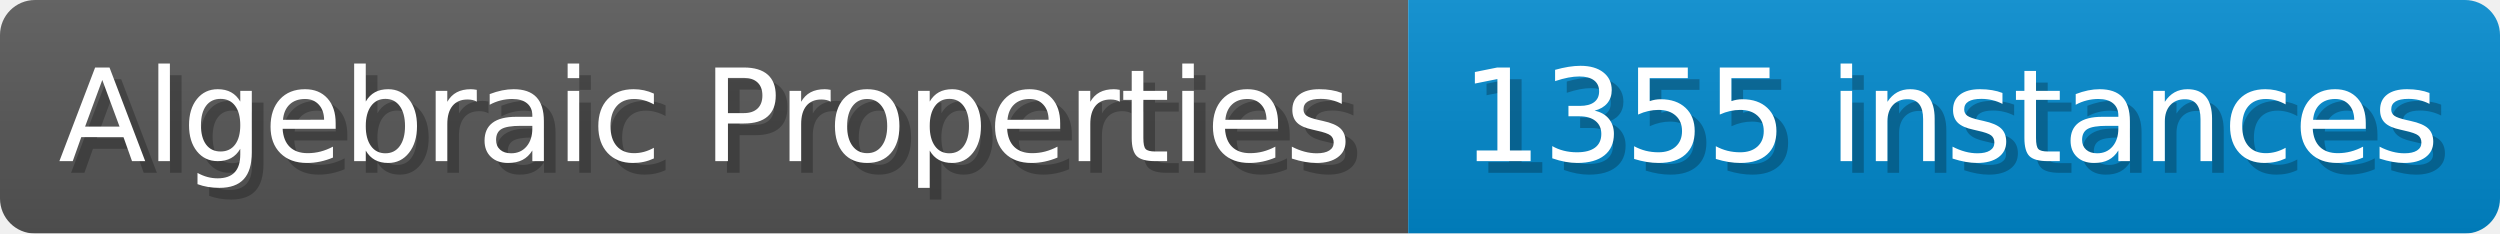
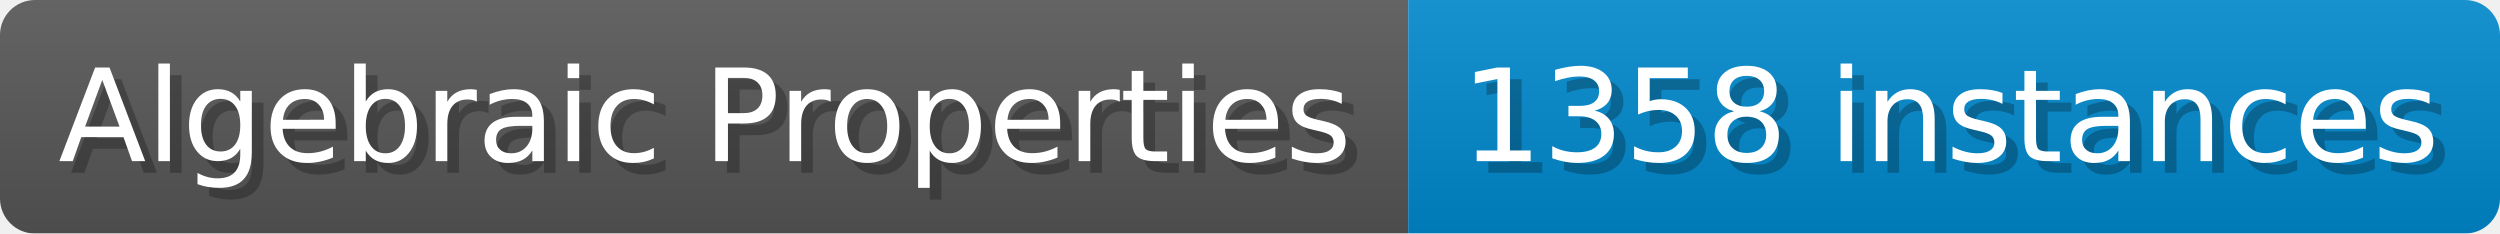
- <svg xmlns="http://www.w3.org/2000/svg" width="214.1" height="20" viewBox="0 0 2141 200" role="img" aria-label="Algebraic Properties: 1355 instances">
+ <svg xmlns="http://www.w3.org/2000/svg" width="214.1" height="20" viewBox="0 0 2141 200" role="img" aria-label="Algebraic Properties: 1358 instances">
  <linearGradient id="a" x2="0" y2="100%">
    <stop offset="0" stop-opacity=".1" stop-color="#EEE" />
    <stop offset="1" stop-opacity=".1" />
  </linearGradient>
  <mask id="m">
    <rect width="2141" height="200" rx="30" fill="#FFF" />
  </mask>
  <g mask="url(#m)">
    <rect width="1206" height="200" fill="#555" />
    <rect width="935" height="200" fill="#08C" x="1206" />
    <rect width="2141" height="200" fill="url(#a)" />
  </g>
  <g aria-hidden="true" fill="#fff" text-anchor="start" font-family="Verdana,DejaVu Sans,sans-serif" font-size="110">
    <text x="60" y="148" textLength="1106" fill="#000" opacity="0.25">Algebraic Properties</text>
    <text x="50" y="138" textLength="1106">Algebraic Properties</text>
-     <text x="1261" y="148" textLength="835" fill="#000" opacity="0.25">1355 instances</text>
-     <text x="1251" y="138" textLength="835">1355 instances</text>
+     <text x="1261" y="148" textLength="835" fill="#000" opacity="0.25">1358 instances</text>
+     <text x="1251" y="138" textLength="835">1358 instances</text>
  </g>
</svg>
